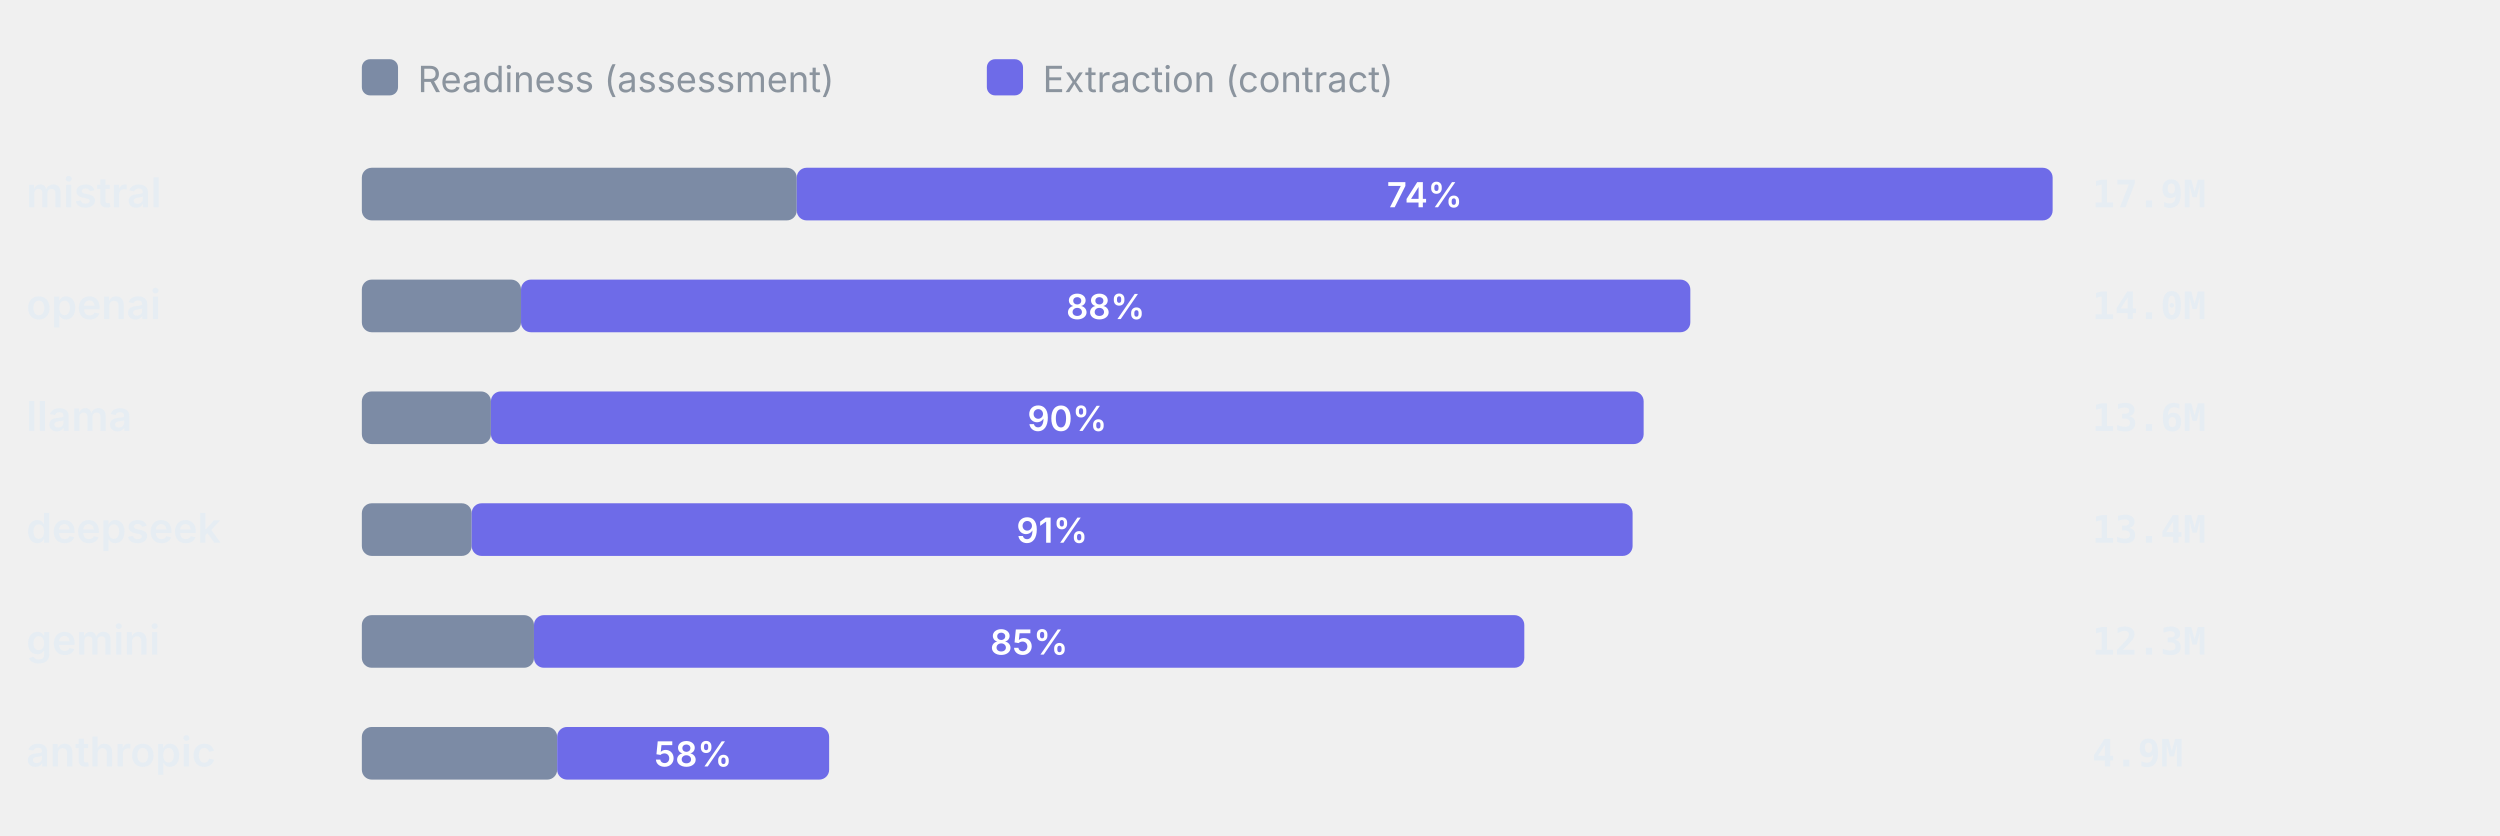
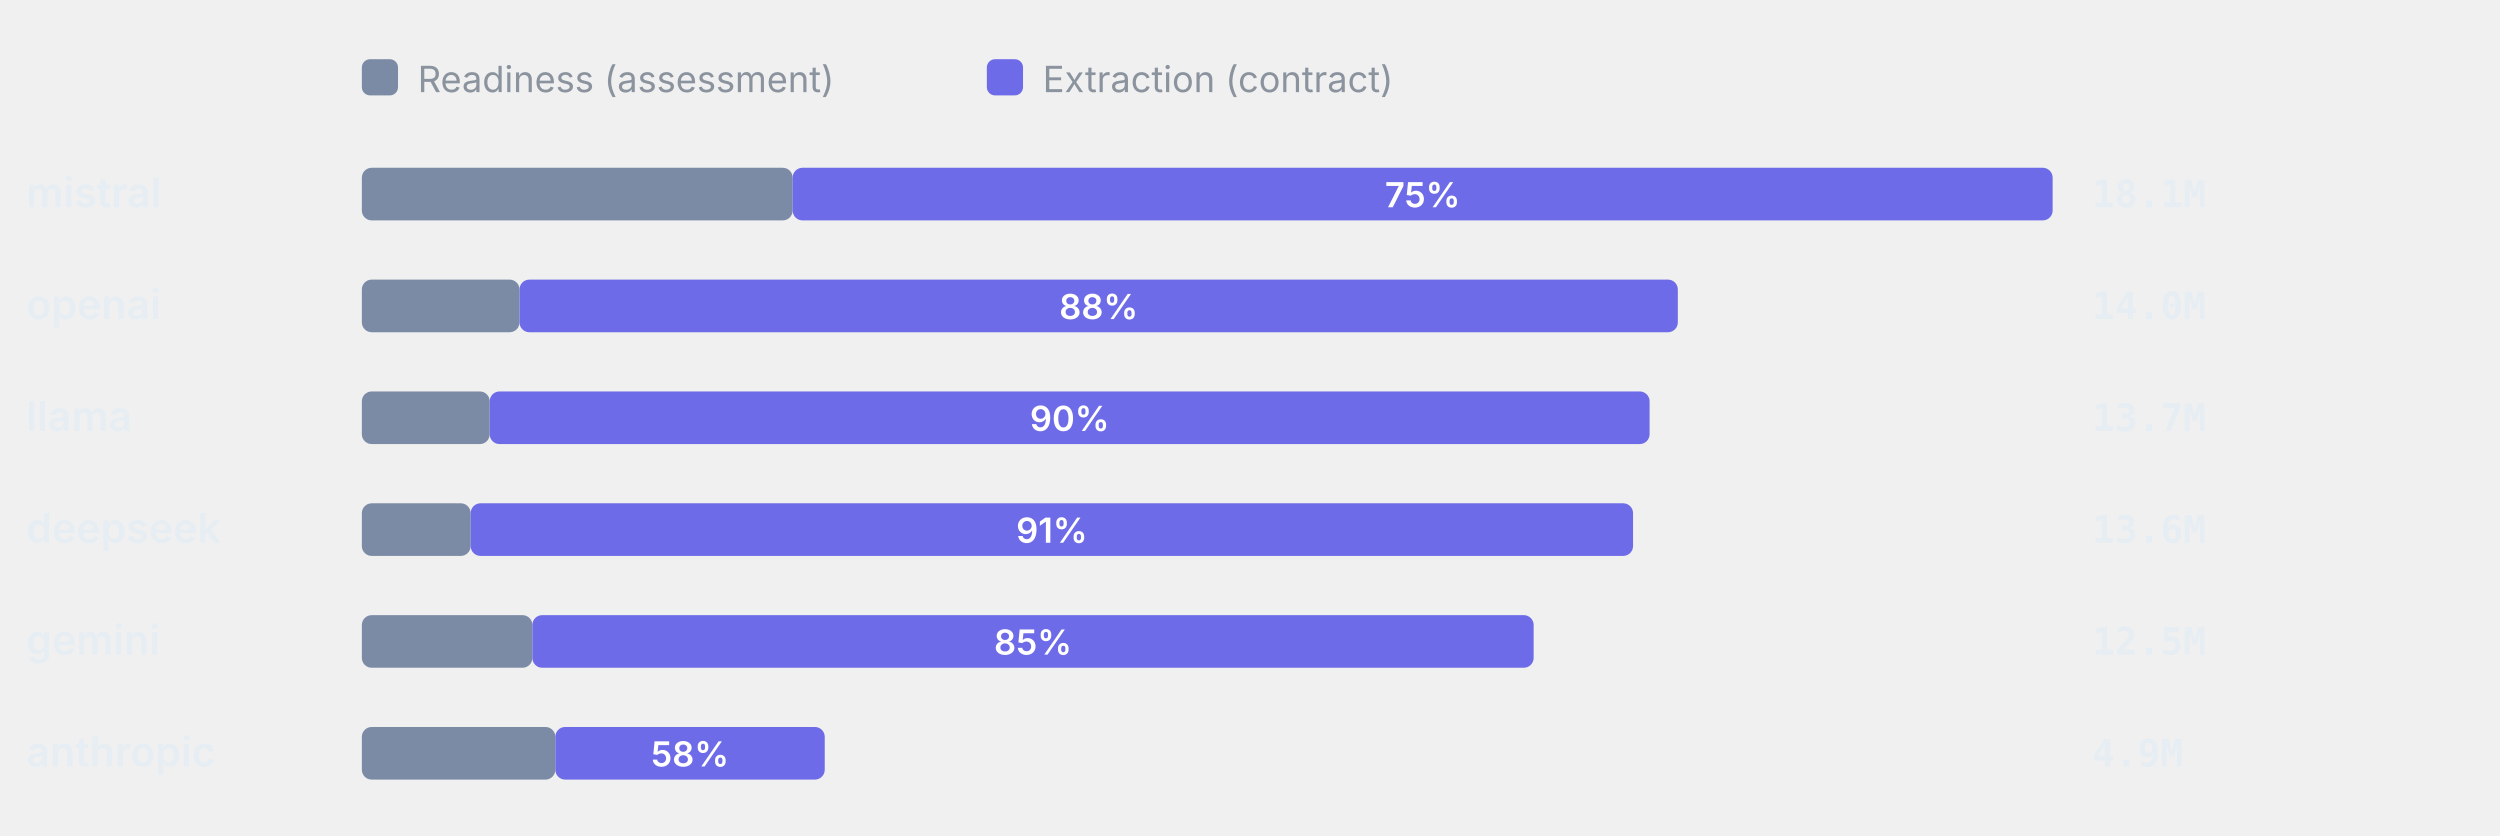
<svg xmlns="http://www.w3.org/2000/svg" viewBox="0 0 760 254" width="760" height="254" role="img" aria-label="Token split readiness vs extraction" font-family="-apple-system,BlinkMacSystemFont,'Segoe UI',system-ui,sans-serif">
  <rect x="110" y="18" width="11" height="11" rx="2.5" fill="#7C8BA5" />
  <text x="127" y="28" font-size="11" font-weight="400" text-anchor="start" fill="#8b949e">Readiness (assessment)</text>
  <rect x="300" y="18" width="11" height="11" rx="2.5" fill="#6E6BE8" />
  <text x="317" y="28" font-size="11" font-weight="400" text-anchor="start" fill="#8b949e">Extraction (contract)</text>
  <text x="8" y="63" font-size="12.5" font-weight="600" text-anchor="start" fill="#e6edf3">mistral</text>
-   <rect x="110" y="51" width="132.21" height="16" rx="3" fill="#7C8BA5" />
-   <rect x="242.21" y="51" width="381.79" height="16" rx="3" fill="#6E6BE8" />
-   <text x="433.1" y="63" font-size="10.5" font-weight="600" text-anchor="middle" fill="#fff">74%</text>
-   <text x="636" y="63" font-size="11.5" font-weight="600" text-anchor="start" fill="#e6edf3" font-family="ui-monospace,SFMono-Regular,Menlo,monospace">17.9M</text>
+   <rect x="110" y="51" width="130.96" height="16" rx="3" fill="#7C8BA5" />
+   <rect x="240.96" y="51" width="383.04" height="16" rx="3" fill="#6E6BE8" />
+   <text x="432.48" y="63" font-size="10.5" font-weight="600" text-anchor="middle" fill="#fff">75%</text>
+   <text x="636" y="63" font-size="11.5" font-weight="600" text-anchor="start" fill="#e6edf3" font-family="ui-monospace,SFMono-Regular,Menlo,monospace">18.1M</text>
  <text x="8" y="97" font-size="12.5" font-weight="600" text-anchor="start" fill="#e6edf3">openai</text>
-   <rect x="110" y="85" width="48.39" height="16" rx="3" fill="#7C8BA5" />
-   <rect x="158.39" y="85" width="355.47" height="16" rx="3" fill="#6E6BE8" />
-   <text x="336.12" y="97" font-size="10.5" font-weight="600" text-anchor="middle" fill="#fff">88%</text>
+   <rect x="110" y="85" width="47.93" height="16" rx="3" fill="#7C8BA5" />
+   <rect x="157.93" y="85" width="352.13" height="16" rx="3" fill="#6E6BE8" />
+   <text x="334" y="97" font-size="10.5" font-weight="600" text-anchor="middle" fill="#fff">88%</text>
  <text x="636" y="97" font-size="11.5" font-weight="600" text-anchor="start" fill="#e6edf3" font-family="ui-monospace,SFMono-Regular,Menlo,monospace">14.0M</text>
  <text x="8" y="131" font-size="12.5" font-weight="600" text-anchor="start" fill="#e6edf3">llama</text>
-   <rect x="110" y="119" width="39.24" height="16" rx="3" fill="#7C8BA5" />
-   <rect x="149.24" y="119" width="350.43" height="16" rx="3" fill="#6E6BE8" />
-   <text x="324.45" y="131" font-size="10.5" font-weight="600" text-anchor="middle" fill="#fff">90%</text>
-   <text x="636" y="131" font-size="11.5" font-weight="600" text-anchor="start" fill="#e6edf3" font-family="ui-monospace,SFMono-Regular,Menlo,monospace">13.6M</text>
+   <rect x="110" y="119" width="38.87" height="16" rx="3" fill="#7C8BA5" />
+   <rect x="148.87" y="119" width="352.61" height="16" rx="3" fill="#6E6BE8" />
+   <text x="325.18" y="131" font-size="10.5" font-weight="600" text-anchor="middle" fill="#fff">90%</text>
+   <text x="636" y="131" font-size="11.5" font-weight="600" text-anchor="start" fill="#e6edf3" font-family="ui-monospace,SFMono-Regular,Menlo,monospace">13.7M</text>
  <text x="8" y="165" font-size="12.5" font-weight="600" text-anchor="start" fill="#e6edf3">deepseek</text>
-   <rect x="110" y="153" width="33.39" height="16" rx="3" fill="#7C8BA5" />
-   <rect x="143.39" y="153" width="352.92" height="16" rx="3" fill="#6E6BE8" />
-   <text x="319.85" y="165" font-size="10.5" font-weight="600" text-anchor="middle" fill="#fff">91%</text>
-   <text x="636" y="165" font-size="11.5" font-weight="600" text-anchor="start" fill="#e6edf3" font-family="ui-monospace,SFMono-Regular,Menlo,monospace">13.4M</text>
+   <rect x="110" y="153" width="33.08" height="16" rx="3" fill="#7C8BA5" />
+   <rect x="143.08" y="153" width="353.37" height="16" rx="3" fill="#6E6BE8" />
+   <text x="319.77" y="165" font-size="10.5" font-weight="600" text-anchor="middle" fill="#fff">91%</text>
+   <text x="636" y="165" font-size="11.5" font-weight="600" text-anchor="start" fill="#e6edf3" font-family="ui-monospace,SFMono-Regular,Menlo,monospace">13.6M</text>
  <text x="8" y="199" font-size="12.5" font-weight="600" text-anchor="start" fill="#e6edf3">gemini</text>
-   <rect x="110" y="187" width="52.33" height="16" rx="3" fill="#7C8BA5" />
-   <rect x="162.33" y="187" width="301.06" height="16" rx="3" fill="#6E6BE8" />
-   <text x="312.86" y="199" font-size="10.5" font-weight="600" text-anchor="middle" fill="#fff">85%</text>
-   <text x="636" y="199" font-size="11.5" font-weight="600" text-anchor="start" fill="#e6edf3" font-family="ui-monospace,SFMono-Regular,Menlo,monospace">12.3M</text>
+   <rect x="110" y="187" width="51.84" height="16" rx="3" fill="#7C8BA5" />
+   <rect x="161.84" y="187" width="304.39" height="16" rx="3" fill="#6E6BE8" />
+   <text x="314.03" y="199" font-size="10.5" font-weight="600" text-anchor="middle" fill="#fff">85%</text>
+   <text x="636" y="199" font-size="11.5" font-weight="600" text-anchor="start" fill="#e6edf3" font-family="ui-monospace,SFMono-Regular,Menlo,monospace">12.5M</text>
  <text x="8" y="233" font-size="12.5" font-weight="600" text-anchor="start" fill="#e6edf3">anthropic</text>
-   <rect x="110" y="221" width="59.38" height="16" rx="3" fill="#7C8BA5" />
-   <rect x="169.38" y="221" width="82.68" height="16" rx="3" fill="#6E6BE8" />
-   <text x="210.72" y="233" font-size="10.5" font-weight="600" text-anchor="middle" fill="#fff">58%</text>
+   <rect x="110" y="221" width="58.82" height="16" rx="3" fill="#7C8BA5" />
+   <rect x="168.82" y="221" width="81.9" height="16" rx="3" fill="#6E6BE8" />
+   <text x="209.77" y="233" font-size="10.5" font-weight="600" text-anchor="middle" fill="#fff">58%</text>
  <text x="636" y="233" font-size="11.5" font-weight="600" text-anchor="start" fill="#e6edf3" font-family="ui-monospace,SFMono-Regular,Menlo,monospace">4.9M</text>
</svg>
